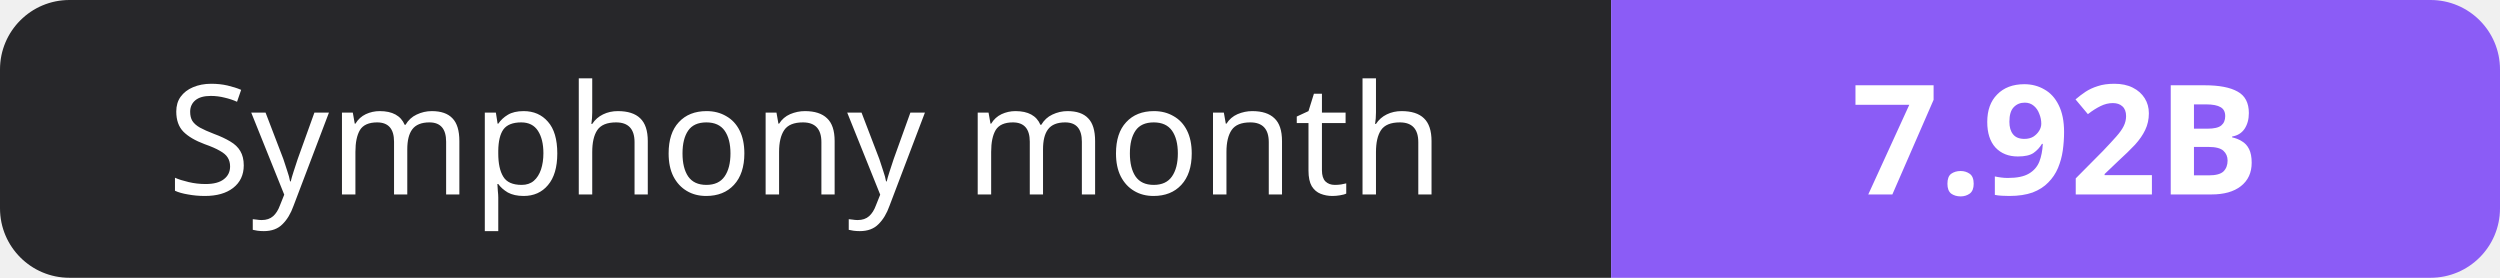
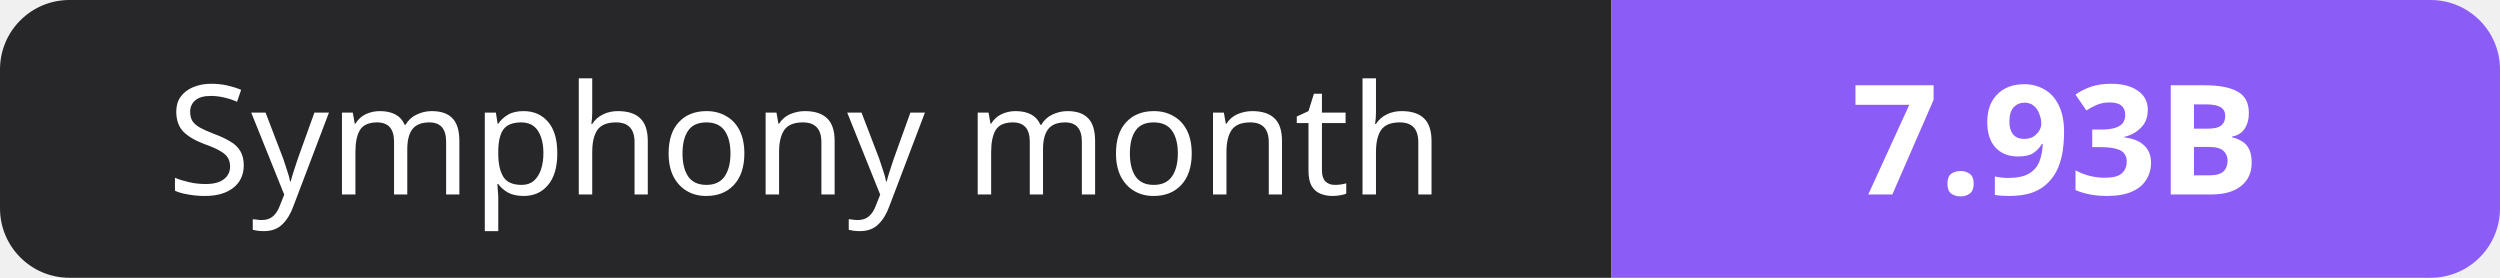
- <svg xmlns="http://www.w3.org/2000/svg" width="180" height="20" role="img" aria-label="Symphony month: 7.92B">
+ <svg xmlns="http://www.w3.org/2000/svg" width="180" height="20" role="img" aria-label="Symphony month: 7.93B">
  <clipPath id="r">
    <rect width="180" height="20" rx="5" fill="#fff" />
  </clipPath>
  <g clip-path="url(#r)">
    <rect width="116" height="20" fill="#27272a" />
    <rect x="116" width="64" height="20" fill="#8b5cf6" />
  </g>
  <g fill="#fff" text-anchor="middle" font-family="Verdana,Geneva,sans-serif" font-size="11">
    <text x="58.0" y="14">Symphony month</text>
-     <text x="148.0" y="14" font-weight="700">7.92B</text>
+     <text x="148.0" y="14" font-weight="700">7.93B</text>
  </g>
</svg>
